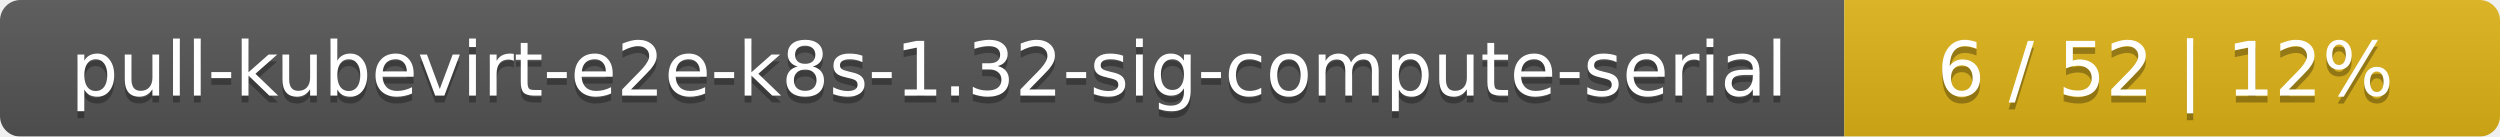
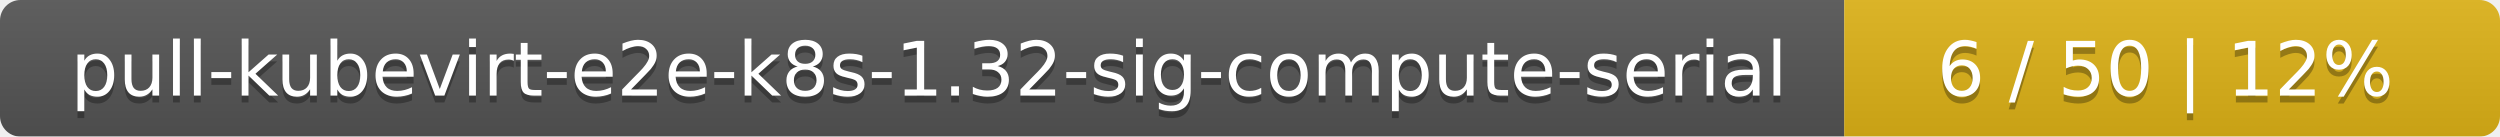
<svg xmlns="http://www.w3.org/2000/svg" width="366" height="20">
  <linearGradient id="smooth" x2="0" y2="100%">
    <stop offset="0" stop-color="#bbb" stop-opacity=".1" />
    <stop offset="1" stop-opacity=".1" />
  </linearGradient>
  <mask id="round">
    <rect width="366" height="20" rx="3" fill="#fff" />
  </mask>
  <g mask="url(#round)">
    <rect width="270" height="20" fill="#555" />
    <rect x="270" width="96" height="20" fill="#dfb317" />
    <rect width="366" height="20" fill="url(#smooth)" />
  </g>
  <g fill="#fff" text-anchor="middle" font-family="DejaVu Sans,Verdana,Geneva,sans-serif" font-size="11">
    <text x="136" y="15" fill="#010101" fill-opacity=".3">pull-kubevirt-e2e-k8s-1.32-sig-compute-serial</text>
    <text x="136" y="14">pull-kubevirt-e2e-k8s-1.32-sig-compute-serial</text>
-     <text x="317" y="15" fill="#010101" fill-opacity=".3">6 / 52    |    12%</text>
-     <text x="317" y="14">6 / 52    |    12%</text>
+     <text x="317" y="15" fill="#010101" fill-opacity=".3">6 / 50    |    12%</text>
+     <text x="317" y="14">6 / 50    |    12%</text>
  </g>
</svg>
